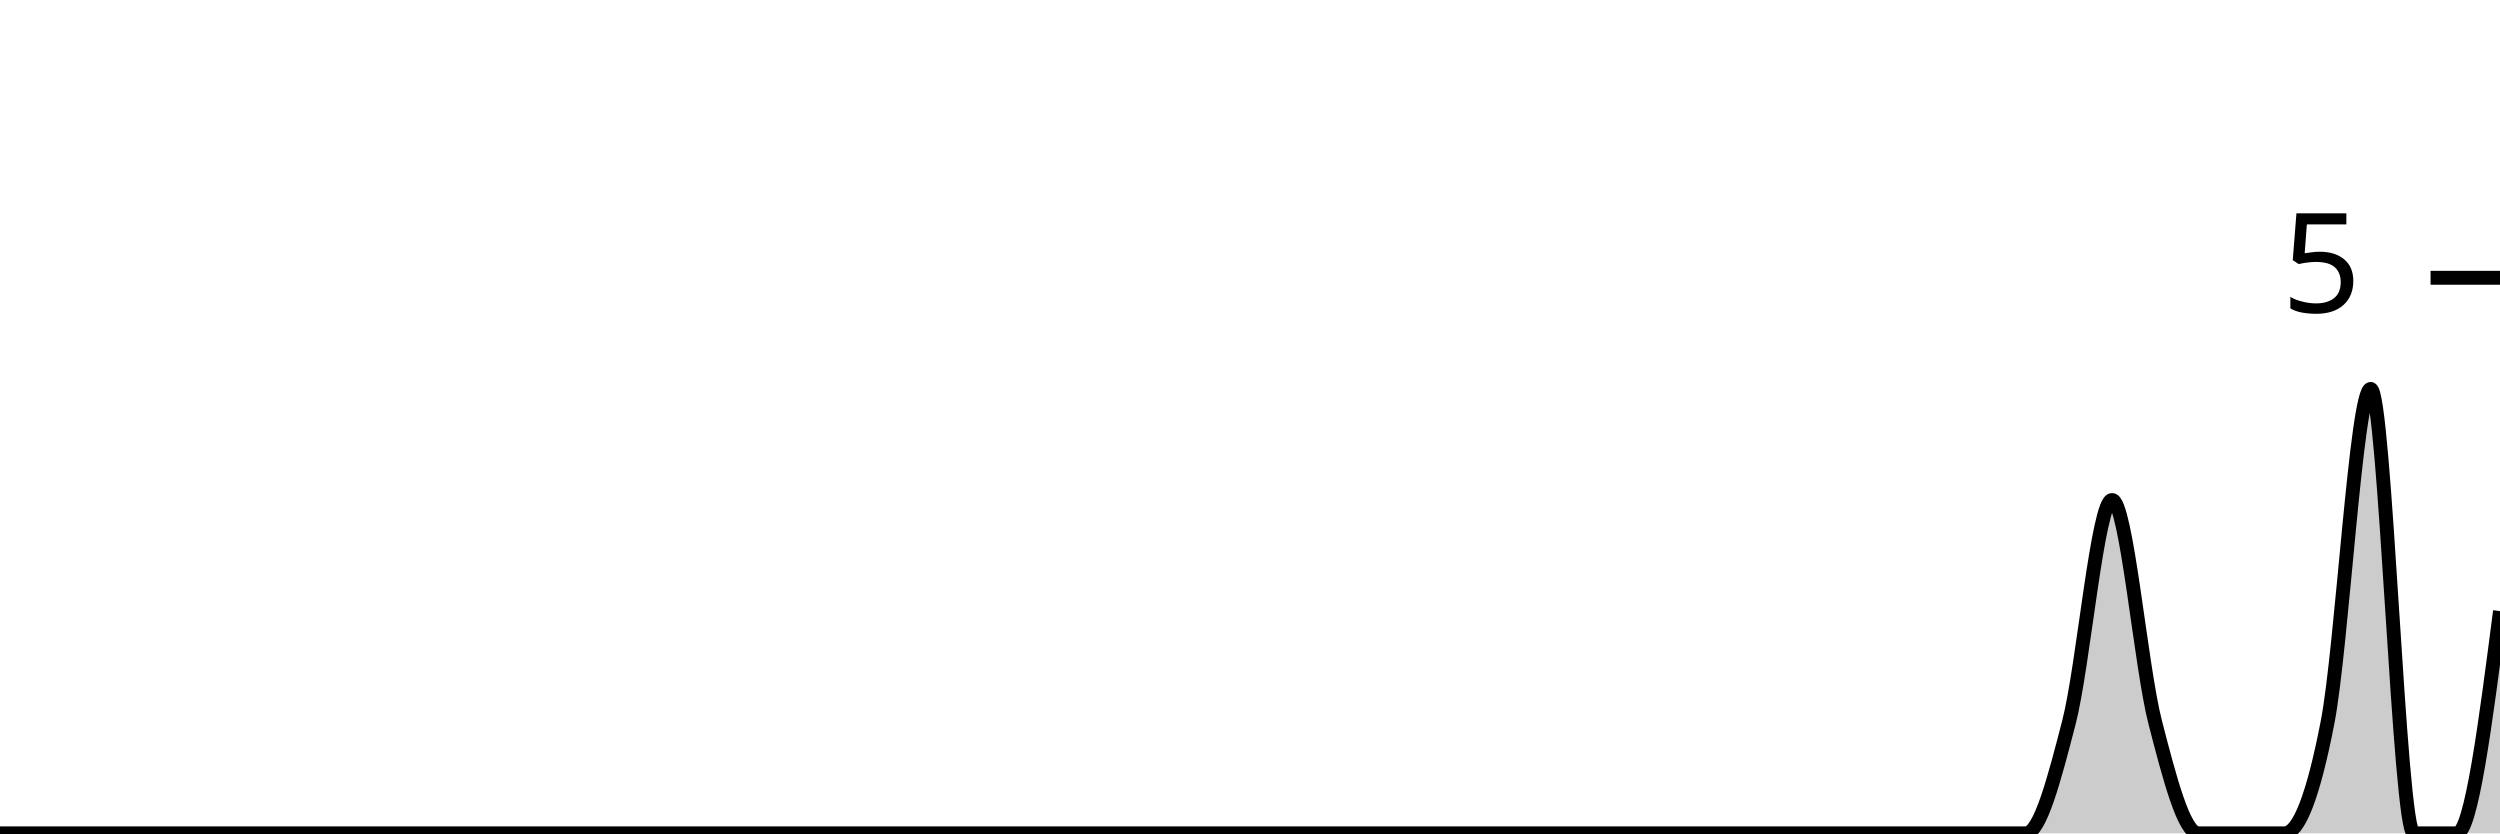
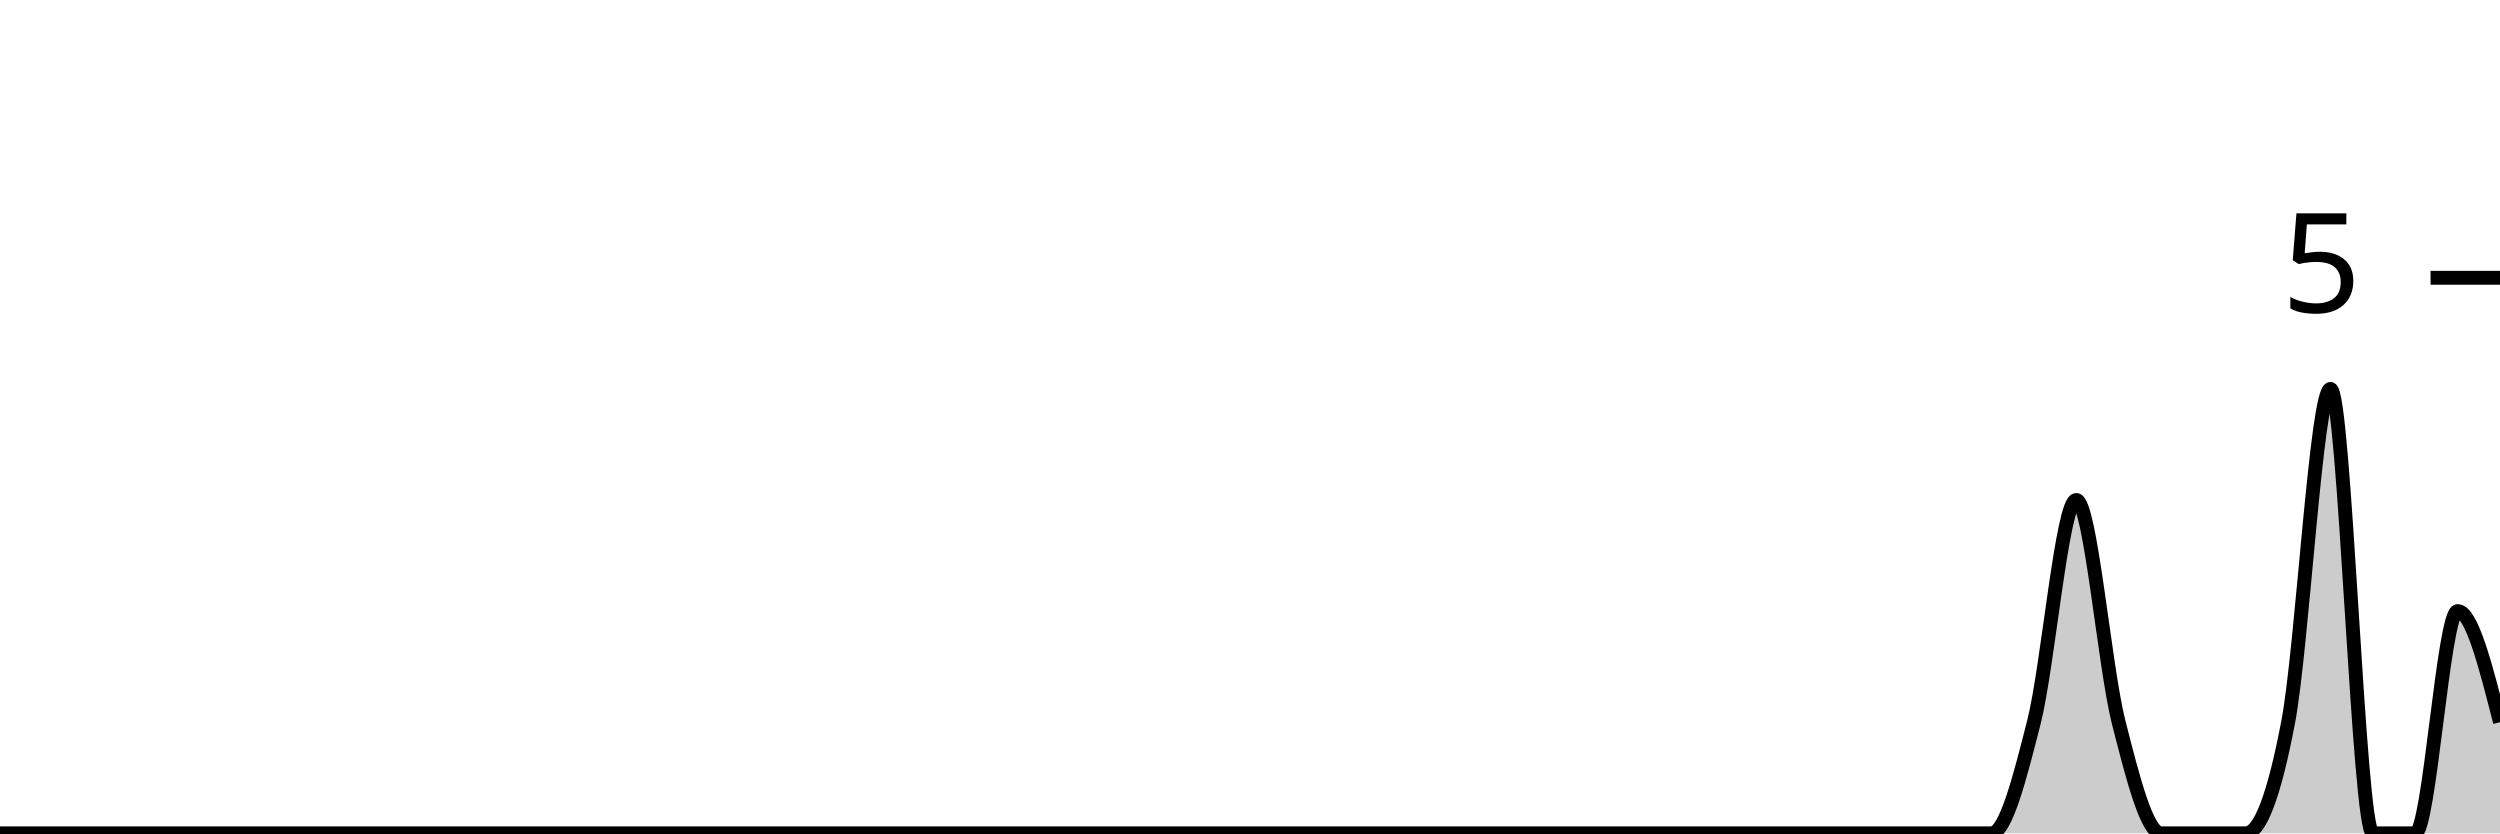
<svg xmlns="http://www.w3.org/2000/svg" viewBox="0 0 180 60">
  <g transform="translate(0,20)">
-     <path class="area" fill="rgba(0, 0, 0, 0.2)" d="M0,40C1.034,40,2.069,40,3.103,40C4.138,40,5.172,40,6.207,40C7.241,40,8.276,40,9.31,40C10.345,40,11.379,40,12.414,40C13.448,40,14.483,40,15.517,40C16.552,40,17.586,40,18.621,40C19.655,40,20.69,40,21.724,40C22.759,40,23.793,40,24.828,40C25.862,40,26.897,40,27.931,40C28.966,40,30,40,31.034,40C32.069,40,33.103,40,34.138,40C35.172,40,36.207,40,37.241,40C38.276,40,39.31,40,40.345,40C41.379,40,42.414,40,43.448,40C44.483,40,45.517,40,46.552,40C47.586,40,48.621,40,49.655,40C50.69,40,51.724,40,52.759,40C53.793,40,54.828,40,55.862,40C56.897,40,57.931,40,58.966,40C60,40,61.034,40,62.069,40C63.103,40,64.138,40,65.172,40C66.207,40,67.241,40,68.276,40C69.31,40,70.345,40,71.379,40C72.414,40,73.448,40,74.483,40C75.517,40,76.552,40,77.586,40C78.621,40,79.655,40,80.69,40C81.724,40,82.759,40,83.793,40C84.828,40,85.862,40,86.897,40C87.931,40,88.966,40,90,40C91.034,40,92.069,40,93.103,40C94.138,40,95.172,40,96.207,40C97.241,40,98.276,40,99.31,40C100.345,40,101.379,40,102.414,40C103.448,40,104.483,40,105.517,40C106.552,40,107.586,40,108.621,40C109.655,40,110.69,40,111.724,40C112.759,40,113.793,40,114.828,40C115.862,40,116.897,40,117.931,40C118.966,40,120,40,121.034,40C122.069,40,123.103,40,124.138,40C125.172,40,126.207,40,127.241,40C128.276,40,129.31,40,130.345,40C131.379,40,132.414,40,133.448,40C134.483,40,135.517,40,136.552,40C137.586,40,138.621,40,139.655,40C140.69,40,141.724,40,142.759,40C143.793,40,144.828,40,145.862,40C146.897,40,147.931,36,148.966,32C150,28,151.034,16,152.069,16C153.103,16,154.138,28,155.172,32C156.207,36,157.241,40,158.276,40C159.31,40,160.345,40,161.379,40C162.414,40,163.448,40,164.483,40C165.517,40,166.552,37.333,167.586,32C168.621,26.667,169.655,8,170.69,8C171.724,8,172.759,40,173.793,40C174.828,40,175.862,40,176.897,40C177.931,40,178.966,32,180,24L180,40C178.966,40,177.931,40,176.897,40C175.862,40,174.828,40,173.793,40C172.759,40,171.724,40,170.69,40C169.655,40,168.621,40,167.586,40C166.552,40,165.517,40,164.483,40C163.448,40,162.414,40,161.379,40C160.345,40,159.31,40,158.276,40C157.241,40,156.207,40,155.172,40C154.138,40,153.103,40,152.069,40C151.034,40,150,40,148.966,40C147.931,40,146.897,40,145.862,40C144.828,40,143.793,40,142.759,40C141.724,40,140.69,40,139.655,40C138.621,40,137.586,40,136.552,40C135.517,40,134.483,40,133.448,40C132.414,40,131.379,40,130.345,40C129.31,40,128.276,40,127.241,40C126.207,40,125.172,40,124.138,40C123.103,40,122.069,40,121.034,40C120,40,118.966,40,117.931,40C116.897,40,115.862,40,114.828,40C113.793,40,112.759,40,111.724,40C110.69,40,109.655,40,108.621,40C107.586,40,106.552,40,105.517,40C104.483,40,103.448,40,102.414,40C101.379,40,100.345,40,99.31,40C98.276,40,97.241,40,96.207,40C95.172,40,94.138,40,93.103,40C92.069,40,91.034,40,90,40C88.966,40,87.931,40,86.897,40C85.862,40,84.828,40,83.793,40C82.759,40,81.724,40,80.69,40C79.655,40,78.621,40,77.586,40C76.552,40,75.517,40,74.483,40C73.448,40,72.414,40,71.379,40C70.345,40,69.31,40,68.276,40C67.241,40,66.207,40,65.172,40C64.138,40,63.103,40,62.069,40C61.034,40,60,40,58.966,40C57.931,40,56.897,40,55.862,40C54.828,40,53.793,40,52.759,40C51.724,40,50.69,40,49.655,40C48.621,40,47.586,40,46.552,40C45.517,40,44.483,40,43.448,40C42.414,40,41.379,40,40.345,40C39.31,40,38.276,40,37.241,40C36.207,40,35.172,40,34.138,40C33.103,40,32.069,40,31.034,40C30,40,28.966,40,27.931,40C26.897,40,25.862,40,24.828,40C23.793,40,22.759,40,21.724,40C20.69,40,19.655,40,18.621,40C17.586,40,16.552,40,15.517,40C14.483,40,13.448,40,12.414,40C11.379,40,10.345,40,9.31,40C8.276,40,7.241,40,6.207,40C5.172,40,4.138,40,3.103,40C2.069,40,1.034,40,0,40Z" />
-     <path class="line" stroke="black" fill="none" d="M0,40C1.034,40,2.069,40,3.103,40C4.138,40,5.172,40,6.207,40C7.241,40,8.276,40,9.31,40C10.345,40,11.379,40,12.414,40C13.448,40,14.483,40,15.517,40C16.552,40,17.586,40,18.621,40C19.655,40,20.69,40,21.724,40C22.759,40,23.793,40,24.828,40C25.862,40,26.897,40,27.931,40C28.966,40,30,40,31.034,40C32.069,40,33.103,40,34.138,40C35.172,40,36.207,40,37.241,40C38.276,40,39.31,40,40.345,40C41.379,40,42.414,40,43.448,40C44.483,40,45.517,40,46.552,40C47.586,40,48.621,40,49.655,40C50.69,40,51.724,40,52.759,40C53.793,40,54.828,40,55.862,40C56.897,40,57.931,40,58.966,40C60,40,61.034,40,62.069,40C63.103,40,64.138,40,65.172,40C66.207,40,67.241,40,68.276,40C69.31,40,70.345,40,71.379,40C72.414,40,73.448,40,74.483,40C75.517,40,76.552,40,77.586,40C78.621,40,79.655,40,80.69,40C81.724,40,82.759,40,83.793,40C84.828,40,85.862,40,86.897,40C87.931,40,88.966,40,90,40C91.034,40,92.069,40,93.103,40C94.138,40,95.172,40,96.207,40C97.241,40,98.276,40,99.31,40C100.345,40,101.379,40,102.414,40C103.448,40,104.483,40,105.517,40C106.552,40,107.586,40,108.621,40C109.655,40,110.69,40,111.724,40C112.759,40,113.793,40,114.828,40C115.862,40,116.897,40,117.931,40C118.966,40,120,40,121.034,40C122.069,40,123.103,40,124.138,40C125.172,40,126.207,40,127.241,40C128.276,40,129.31,40,130.345,40C131.379,40,132.414,40,133.448,40C134.483,40,135.517,40,136.552,40C137.586,40,138.621,40,139.655,40C140.69,40,141.724,40,142.759,40C143.793,40,144.828,40,145.862,40C146.897,40,147.931,36,148.966,32C150,28,151.034,16,152.069,16C153.103,16,154.138,28,155.172,32C156.207,36,157.241,40,158.276,40C159.31,40,160.345,40,161.379,40C162.414,40,163.448,40,164.483,40C165.517,40,166.552,37.333,167.586,32C168.621,26.667,169.655,8,170.69,8C171.724,8,172.759,40,173.793,40C174.828,40,175.862,40,176.897,40C177.931,40,178.966,32,180,24" />
+     <path class="area" fill="rgba(0, 0, 0, 0.2)" d="M0,40C1.017,40,2.034,40,3.051,40C4.068,40,5.085,40,6.102,40C7.119,40,8.136,40,9.153,40C10.169,40,11.186,40,12.203,40C13.22,40,14.237,40,15.254,40C16.271,40,17.288,40,18.305,40C19.322,40,20.339,40,21.356,40C22.373,40,23.39,40,24.407,40C25.424,40,26.441,40,27.458,40C28.475,40,29.492,40,30.508,40C31.525,40,32.542,40,33.559,40C34.576,40,35.593,40,36.61,40C37.627,40,38.644,40,39.661,40C40.678,40,41.695,40,42.712,40C43.729,40,44.746,40,45.763,40C46.78,40,47.797,40,48.814,40C49.831,40,50.847,40,51.864,40C52.881,40,53.898,40,54.915,40C55.932,40,56.949,40,57.966,40C58.983,40,60,40,61.017,40C62.034,40,63.051,40,64.068,40C65.085,40,66.102,40,67.119,40C68.136,40,69.153,40,70.169,40C71.186,40,72.203,40,73.22,40C74.237,40,75.254,40,76.271,40C77.288,40,78.305,40,79.322,40C80.339,40,81.356,40,82.373,40C83.39,40,84.407,40,85.424,40C86.441,40,87.458,40,88.475,40C89.492,40,90.508,40,91.525,40C92.542,40,93.559,40,94.576,40C95.593,40,96.61,40,97.627,40C98.644,40,99.661,40,100.678,40C101.695,40,102.712,40,103.729,40C104.746,40,105.763,40,106.78,40C107.797,40,108.814,40,109.831,40C110.847,40,111.864,40,112.881,40C113.898,40,114.915,40,115.932,40C116.949,40,117.966,40,118.983,40C120,40,121.017,40,122.034,40C123.051,40,124.068,40,125.085,40C126.102,40,127.119,40,128.136,40C129.153,40,130.169,40,131.186,40C132.203,40,133.22,40,134.237,40C135.254,40,136.271,40,137.288,40C138.305,40,139.322,40,140.339,40C141.356,40,142.373,40,143.39,40C144.407,40,145.424,36,146.441,32C147.458,28,148.475,16,149.492,16C150.508,16,151.525,28,152.542,32C153.559,36,154.576,40,155.593,40C156.61,40,157.627,40,158.644,40C159.661,40,160.678,40,161.695,40C162.712,40,163.729,37.333,164.746,32C165.763,26.667,166.78,8,167.797,8C168.814,8,169.831,40,170.847,40C171.864,40,172.881,40,173.898,40C174.915,40,175.932,24,176.949,24C177.966,24,178.983,28,180,32L180,40C178.983,40,177.966,40,176.949,40C175.932,40,174.915,40,173.898,40C172.881,40,171.864,40,170.847,40C169.831,40,168.814,40,167.797,40C166.78,40,165.763,40,164.746,40C163.729,40,162.712,40,161.695,40C160.678,40,159.661,40,158.644,40C157.627,40,156.61,40,155.593,40C154.576,40,153.559,40,152.542,40C151.525,40,150.508,40,149.492,40C148.475,40,147.458,40,146.441,40C145.424,40,144.407,40,143.39,40C142.373,40,141.356,40,140.339,40C139.322,40,138.305,40,137.288,40C136.271,40,135.254,40,134.237,40C133.22,40,132.203,40,131.186,40C130.169,40,129.153,40,128.136,40C127.119,40,126.102,40,125.085,40C124.068,40,123.051,40,122.034,40C121.017,40,120,40,118.983,40C117.966,40,116.949,40,115.932,40C114.915,40,113.898,40,112.881,40C111.864,40,110.847,40,109.831,40C108.814,40,107.797,40,106.78,40C105.763,40,104.746,40,103.729,40C102.712,40,101.695,40,100.678,40C99.661,40,98.644,40,97.627,40C96.61,40,95.593,40,94.576,40C93.559,40,92.542,40,91.525,40C90.508,40,89.492,40,88.475,40C87.458,40,86.441,40,85.424,40C84.407,40,83.39,40,82.373,40C81.356,40,80.339,40,79.322,40C78.305,40,77.288,40,76.271,40C75.254,40,74.237,40,73.22,40C72.203,40,71.186,40,70.169,40C69.153,40,68.136,40,67.119,40C66.102,40,65.085,40,64.068,40C63.051,40,62.034,40,61.017,40C60,40,58.983,40,57.966,40C56.949,40,55.932,40,54.915,40C53.898,40,52.881,40,51.864,40C50.847,40,49.831,40,48.814,40C47.797,40,46.78,40,45.763,40C44.746,40,43.729,40,42.712,40C41.695,40,40.678,40,39.661,40C38.644,40,37.627,40,36.61,40C35.593,40,34.576,40,33.559,40C32.542,40,31.525,40,30.508,40C29.492,40,28.475,40,27.458,40C26.441,40,25.424,40,24.407,40C23.39,40,22.373,40,21.356,40C20.339,40,19.322,40,18.305,40C17.288,40,16.271,40,15.254,40C14.237,40,13.22,40,12.203,40C11.186,40,10.169,40,9.153,40C8.136,40,7.119,40,6.102,40C5.085,40,4.068,40,3.051,40C2.034,40,1.017,40,0,40Z" />
+     <path class="line" stroke="black" fill="none" d="M0,40C1.017,40,2.034,40,3.051,40C4.068,40,5.085,40,6.102,40C7.119,40,8.136,40,9.153,40C10.169,40,11.186,40,12.203,40C13.22,40,14.237,40,15.254,40C16.271,40,17.288,40,18.305,40C19.322,40,20.339,40,21.356,40C22.373,40,23.39,40,24.407,40C25.424,40,26.441,40,27.458,40C28.475,40,29.492,40,30.508,40C31.525,40,32.542,40,33.559,40C34.576,40,35.593,40,36.61,40C37.627,40,38.644,40,39.661,40C40.678,40,41.695,40,42.712,40C43.729,40,44.746,40,45.763,40C46.78,40,47.797,40,48.814,40C49.831,40,50.847,40,51.864,40C52.881,40,53.898,40,54.915,40C55.932,40,56.949,40,57.966,40C58.983,40,60,40,61.017,40C62.034,40,63.051,40,64.068,40C65.085,40,66.102,40,67.119,40C68.136,40,69.153,40,70.169,40C71.186,40,72.203,40,73.22,40C74.237,40,75.254,40,76.271,40C77.288,40,78.305,40,79.322,40C80.339,40,81.356,40,82.373,40C83.39,40,84.407,40,85.424,40C86.441,40,87.458,40,88.475,40C89.492,40,90.508,40,91.525,40C92.542,40,93.559,40,94.576,40C95.593,40,96.61,40,97.627,40C98.644,40,99.661,40,100.678,40C101.695,40,102.712,40,103.729,40C104.746,40,105.763,40,106.78,40C107.797,40,108.814,40,109.831,40C110.847,40,111.864,40,112.881,40C113.898,40,114.915,40,115.932,40C116.949,40,117.966,40,118.983,40C120,40,121.017,40,122.034,40C123.051,40,124.068,40,125.085,40C126.102,40,127.119,40,128.136,40C129.153,40,130.169,40,131.186,40C132.203,40,133.22,40,134.237,40C135.254,40,136.271,40,137.288,40C138.305,40,139.322,40,140.339,40C141.356,40,142.373,40,143.39,40C144.407,40,145.424,36,146.441,32C147.458,28,148.475,16,149.492,16C150.508,16,151.525,28,152.542,32C153.559,36,154.576,40,155.593,40C156.61,40,157.627,40,158.644,40C159.661,40,160.678,40,161.695,40C162.712,40,163.729,37.333,164.746,32C165.763,26.667,166.78,8,167.797,8C168.814,8,169.831,40,170.847,40C171.864,40,172.881,40,173.898,40C174.915,40,175.932,24,176.949,24C177.966,24,178.983,28,180,32" />
    <path class="axis-ceiling" stroke-width="1" stroke="black" fill="none" d="M175,0L180,0" />
    <text class="axis-ceiling-label" font-family="sans-serif" text-anchor="end" font-size="10px" x="170" y="2.5">5</text>
  </g>
</svg>
